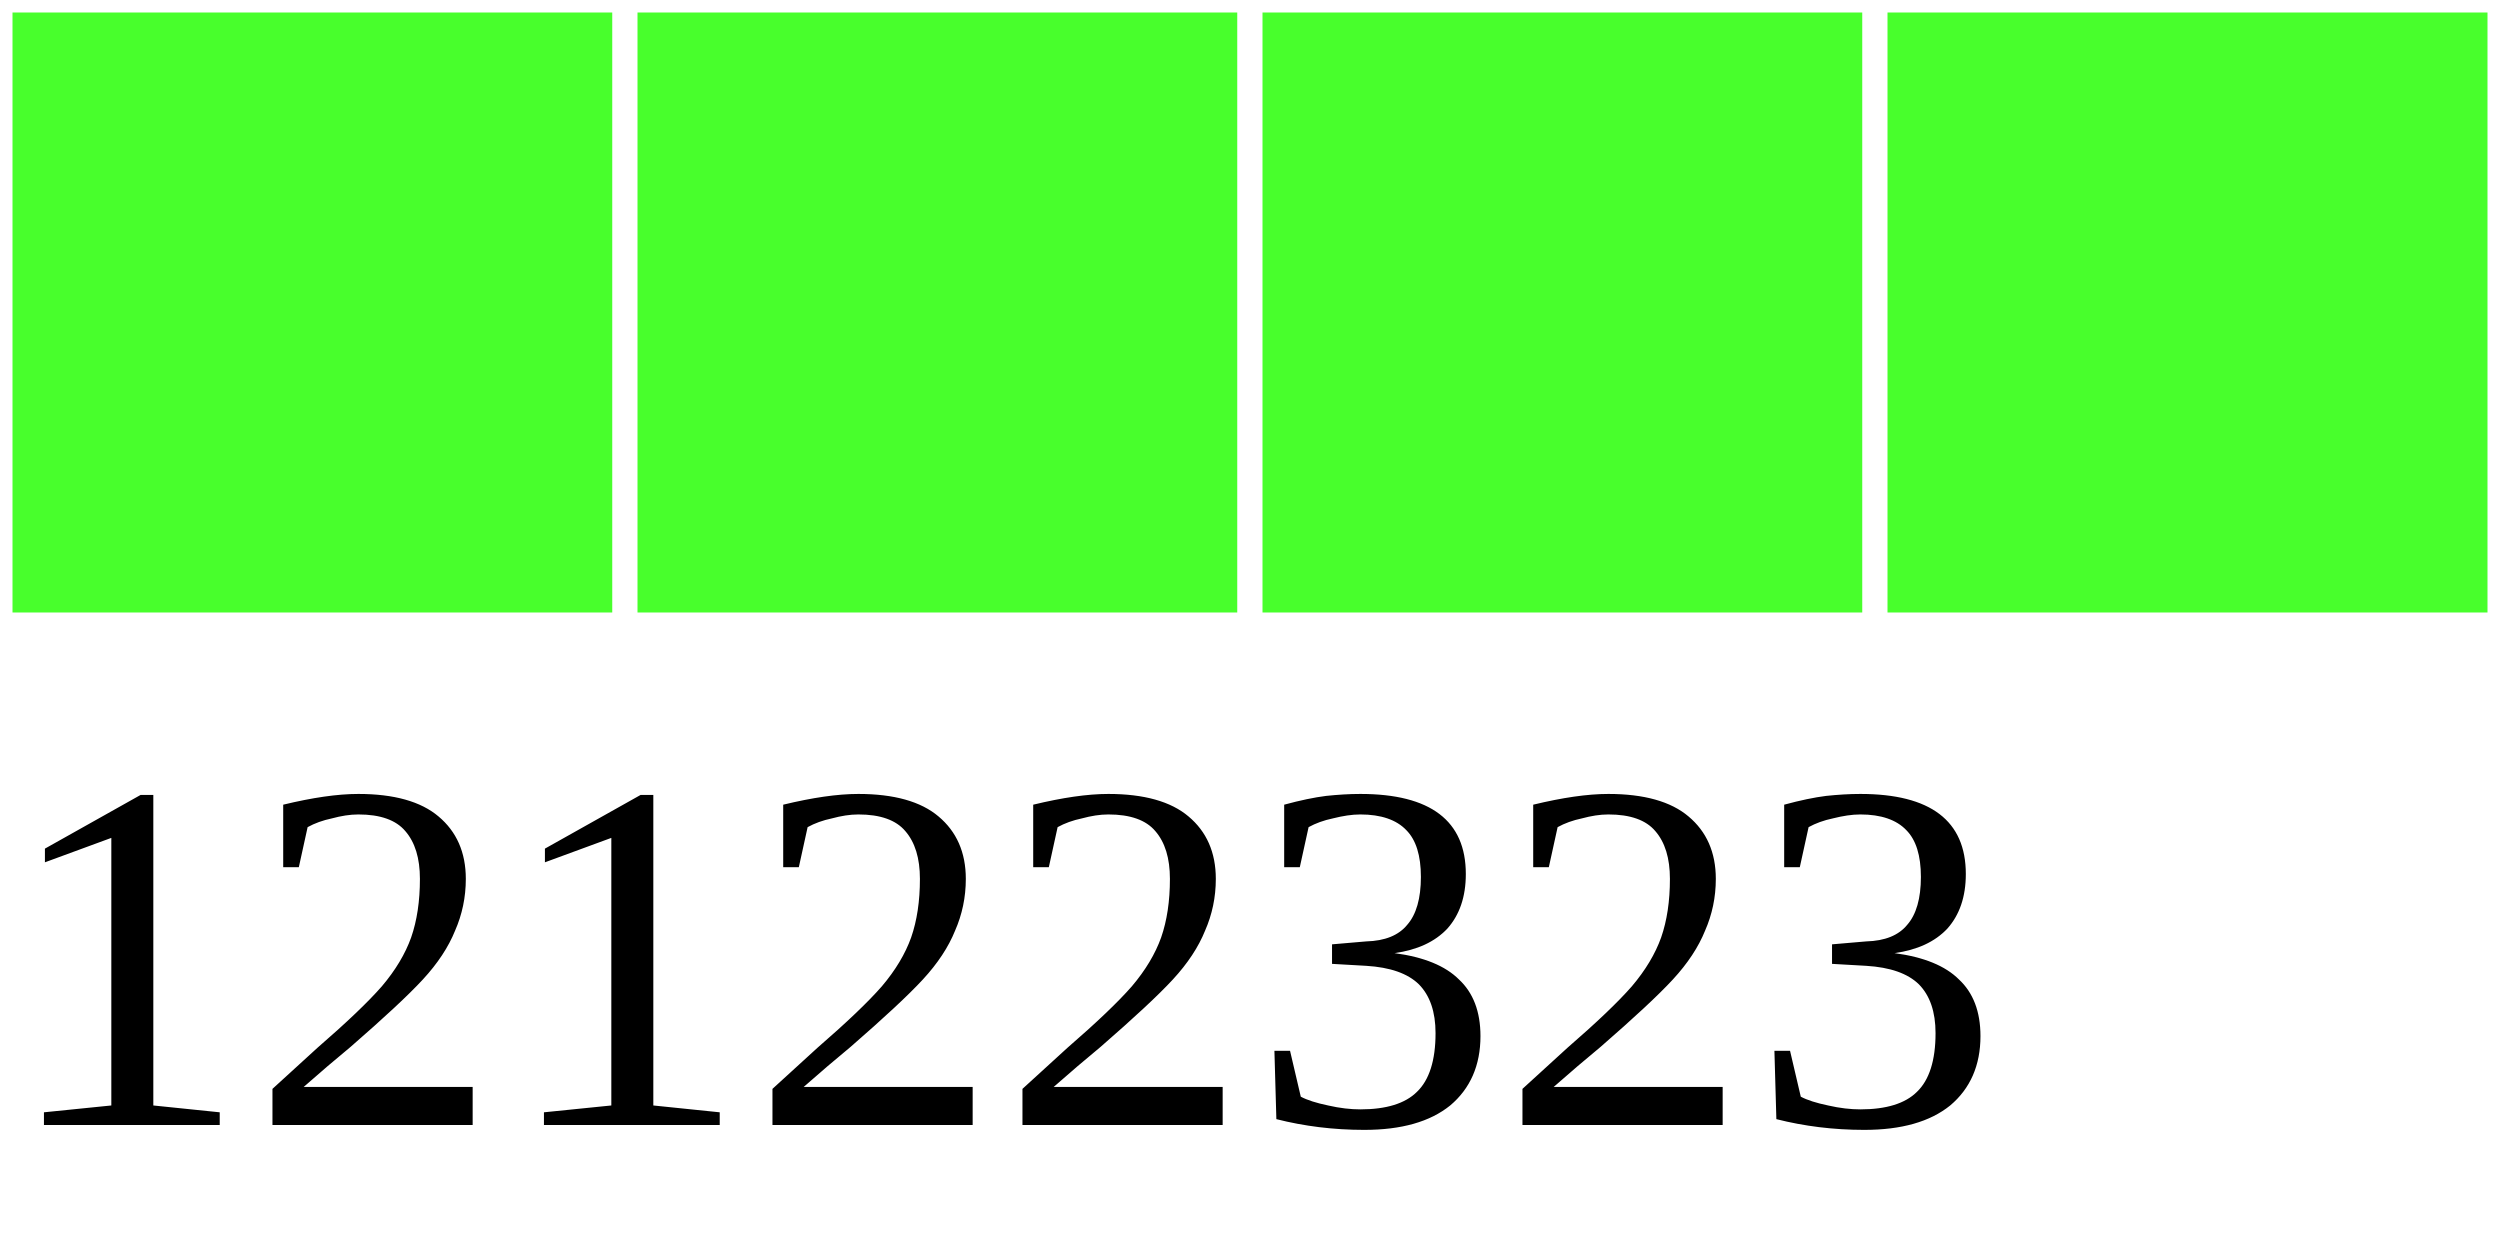
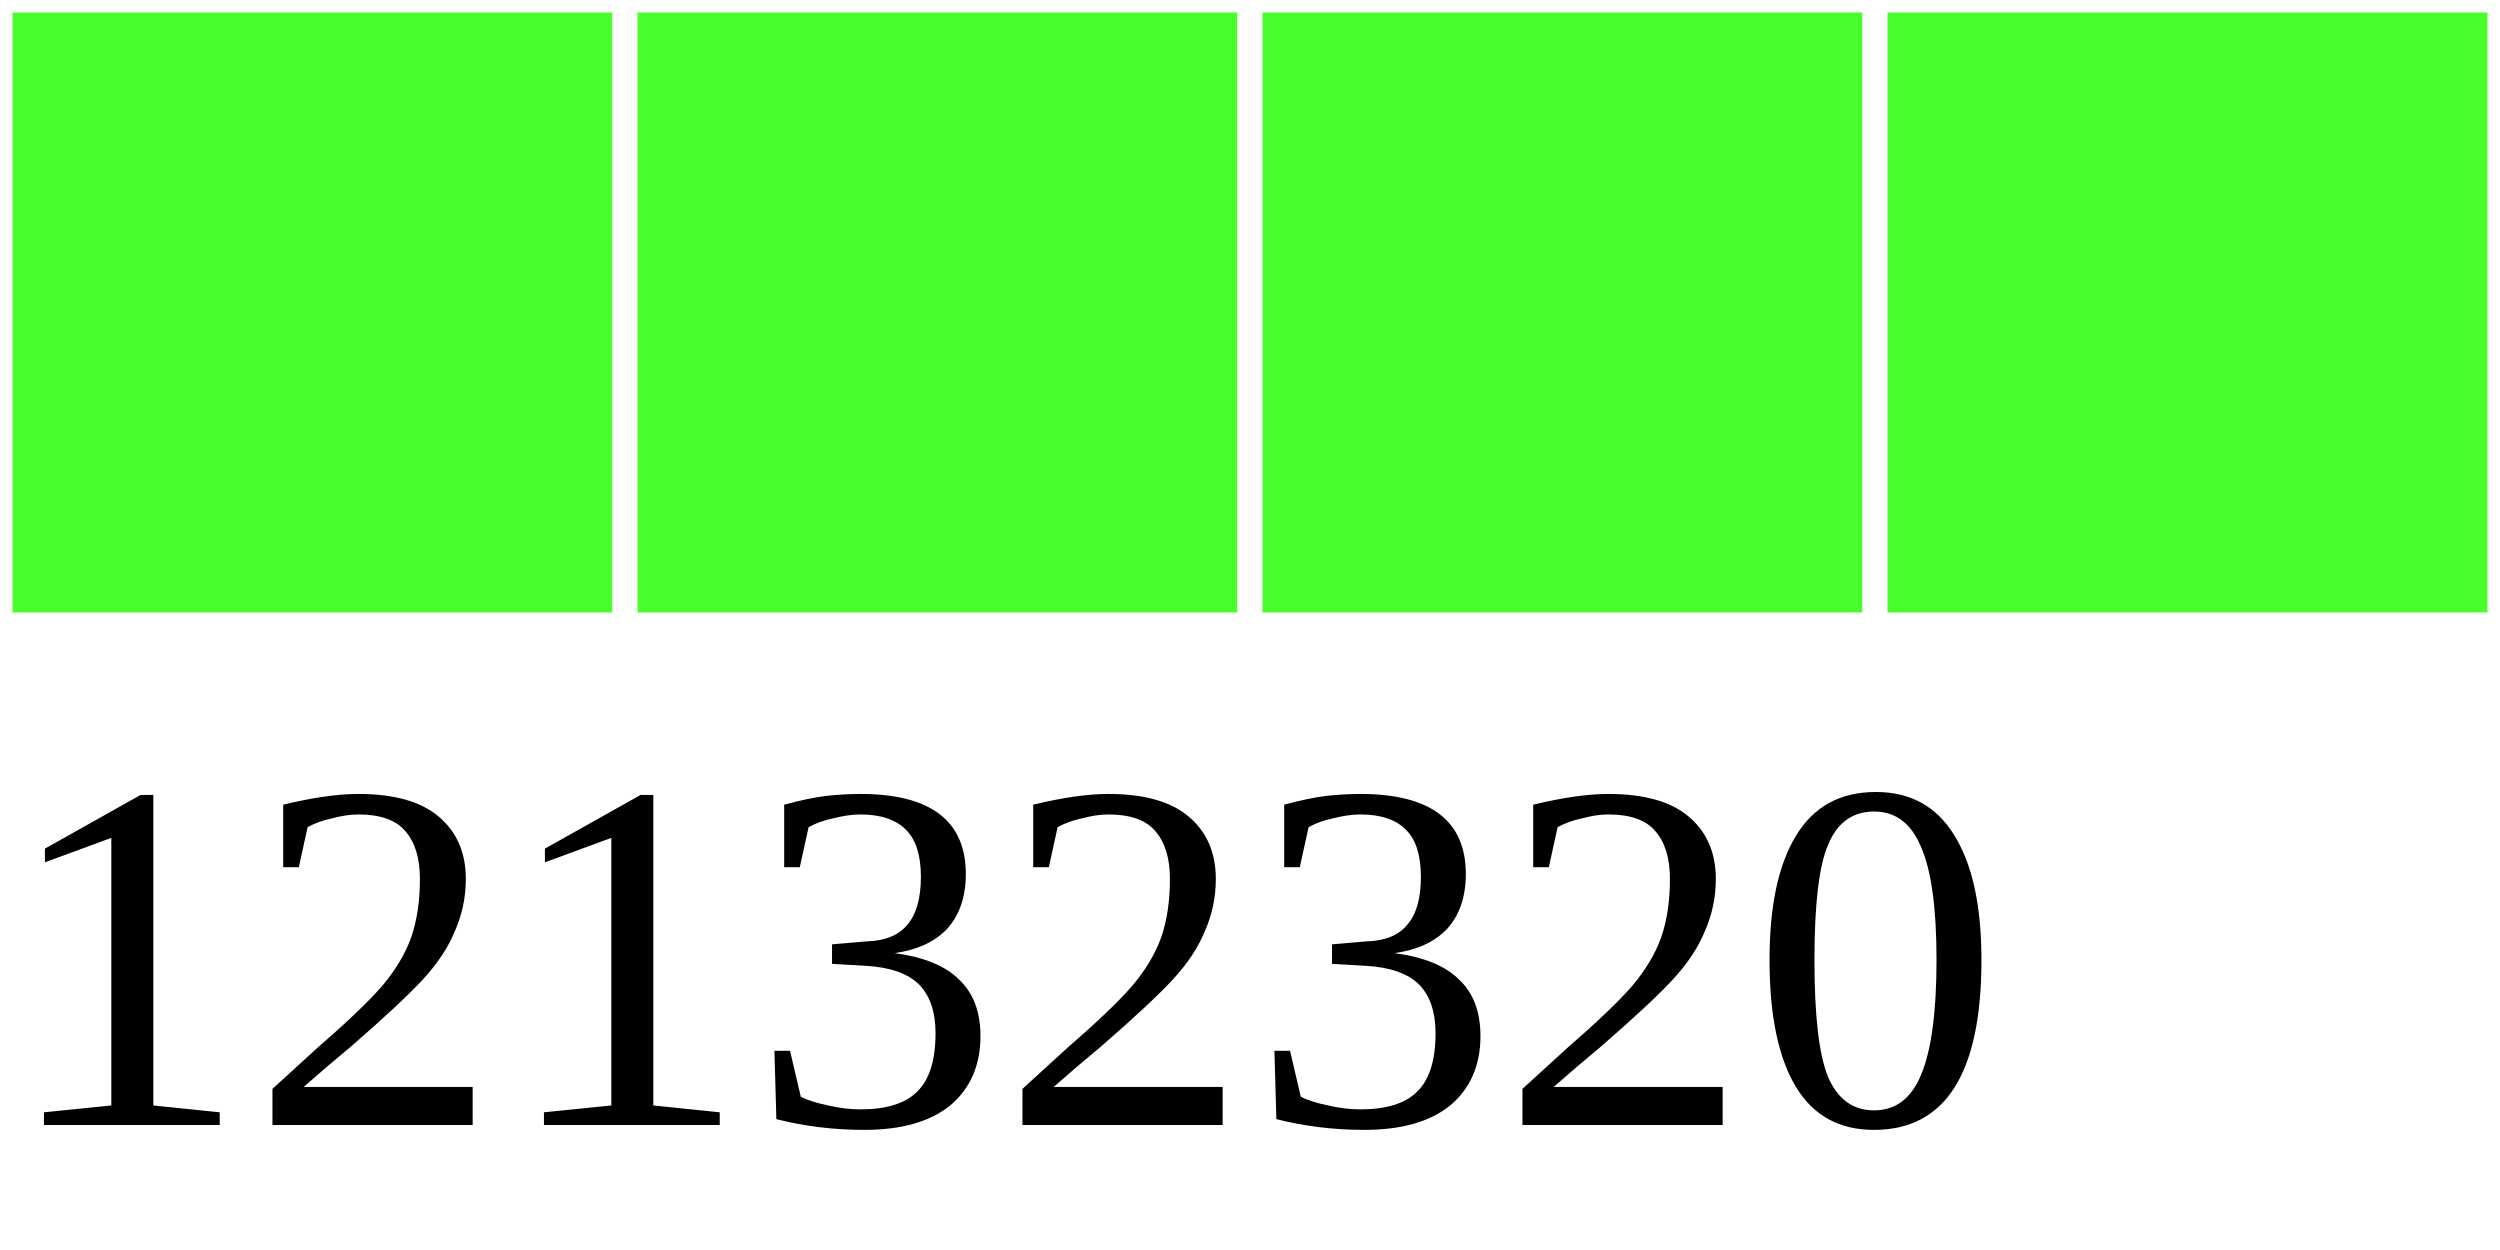
<svg xmlns="http://www.w3.org/2000/svg" width="40" height="20">
  <g>
    <rect width="10" height="10" style="fill:#48FF2C;stroke-width:0.4;stroke:rgb(255,255,255)" x="0" />
    <rect width="10" height="10" style="fill:#48FF2C;stroke-width:0.4;stroke:rgb(255,255,255)" x="10" />
    <rect width="10" height="10" style="fill:#48FF2C;stroke-width:0.4;stroke:rgb(255,255,255)" x="20" />
    <rect width="10" height="10" style="fill:#48FF2C;stroke-width:0.4;stroke:rgb(255,255,255)" x="30" />
-     <text x="0" y="18" fill="black" font-size="8">12122323</text>
+     <text x="0" y="18" fill="black" font-size="8">12132320</text>
  </g>
</svg>
